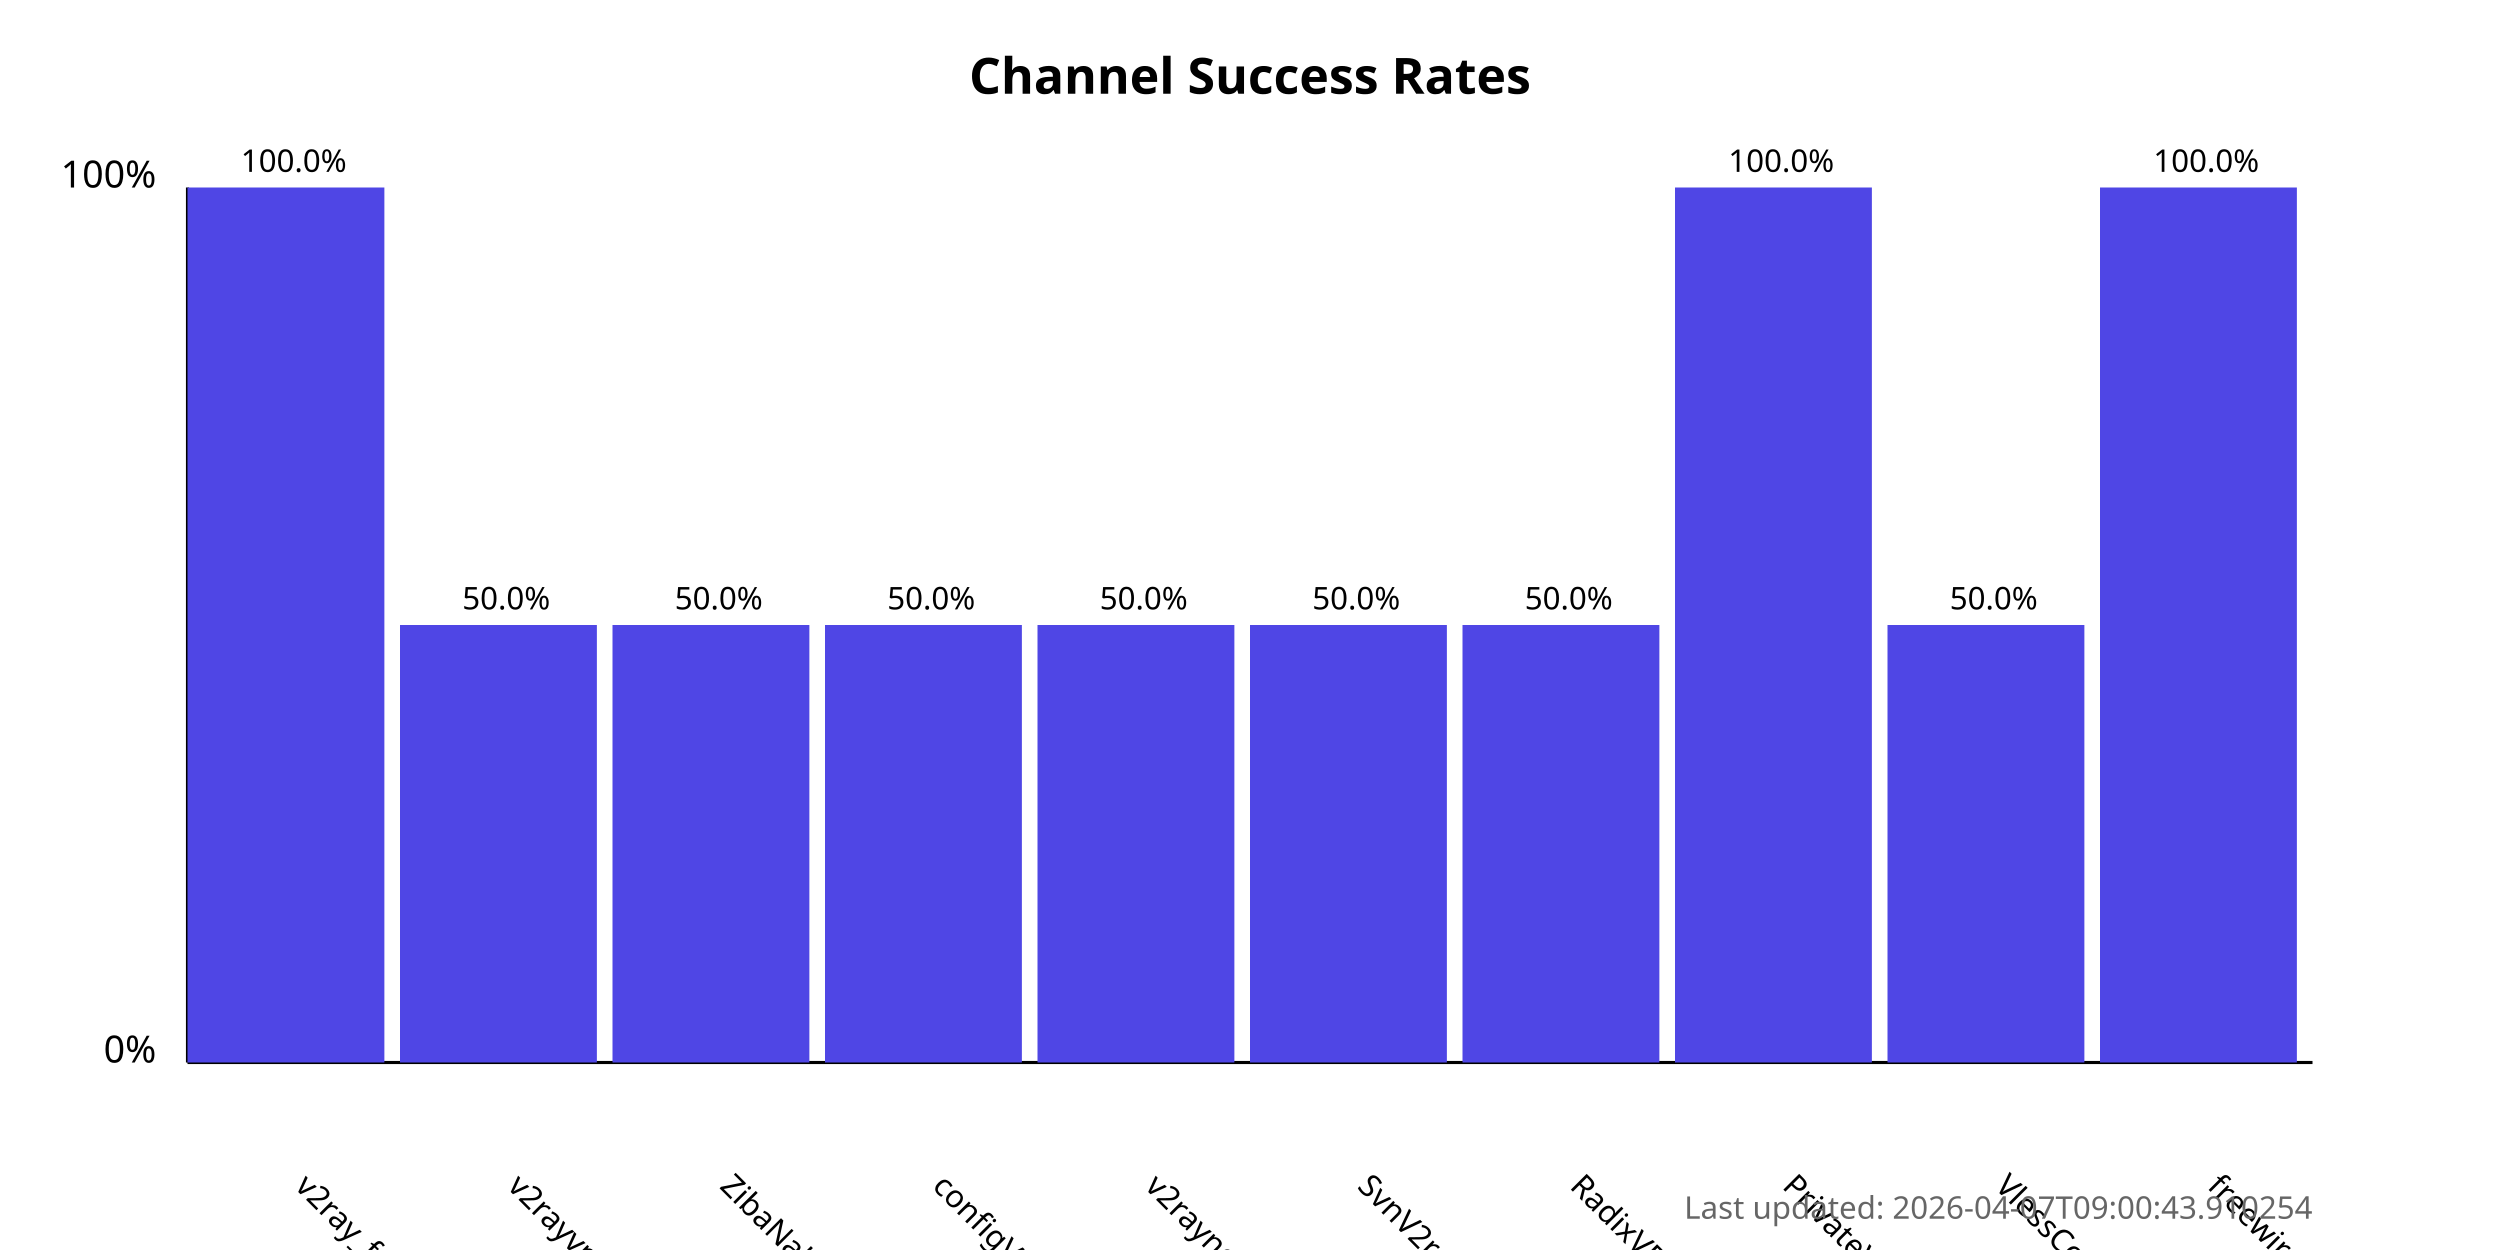
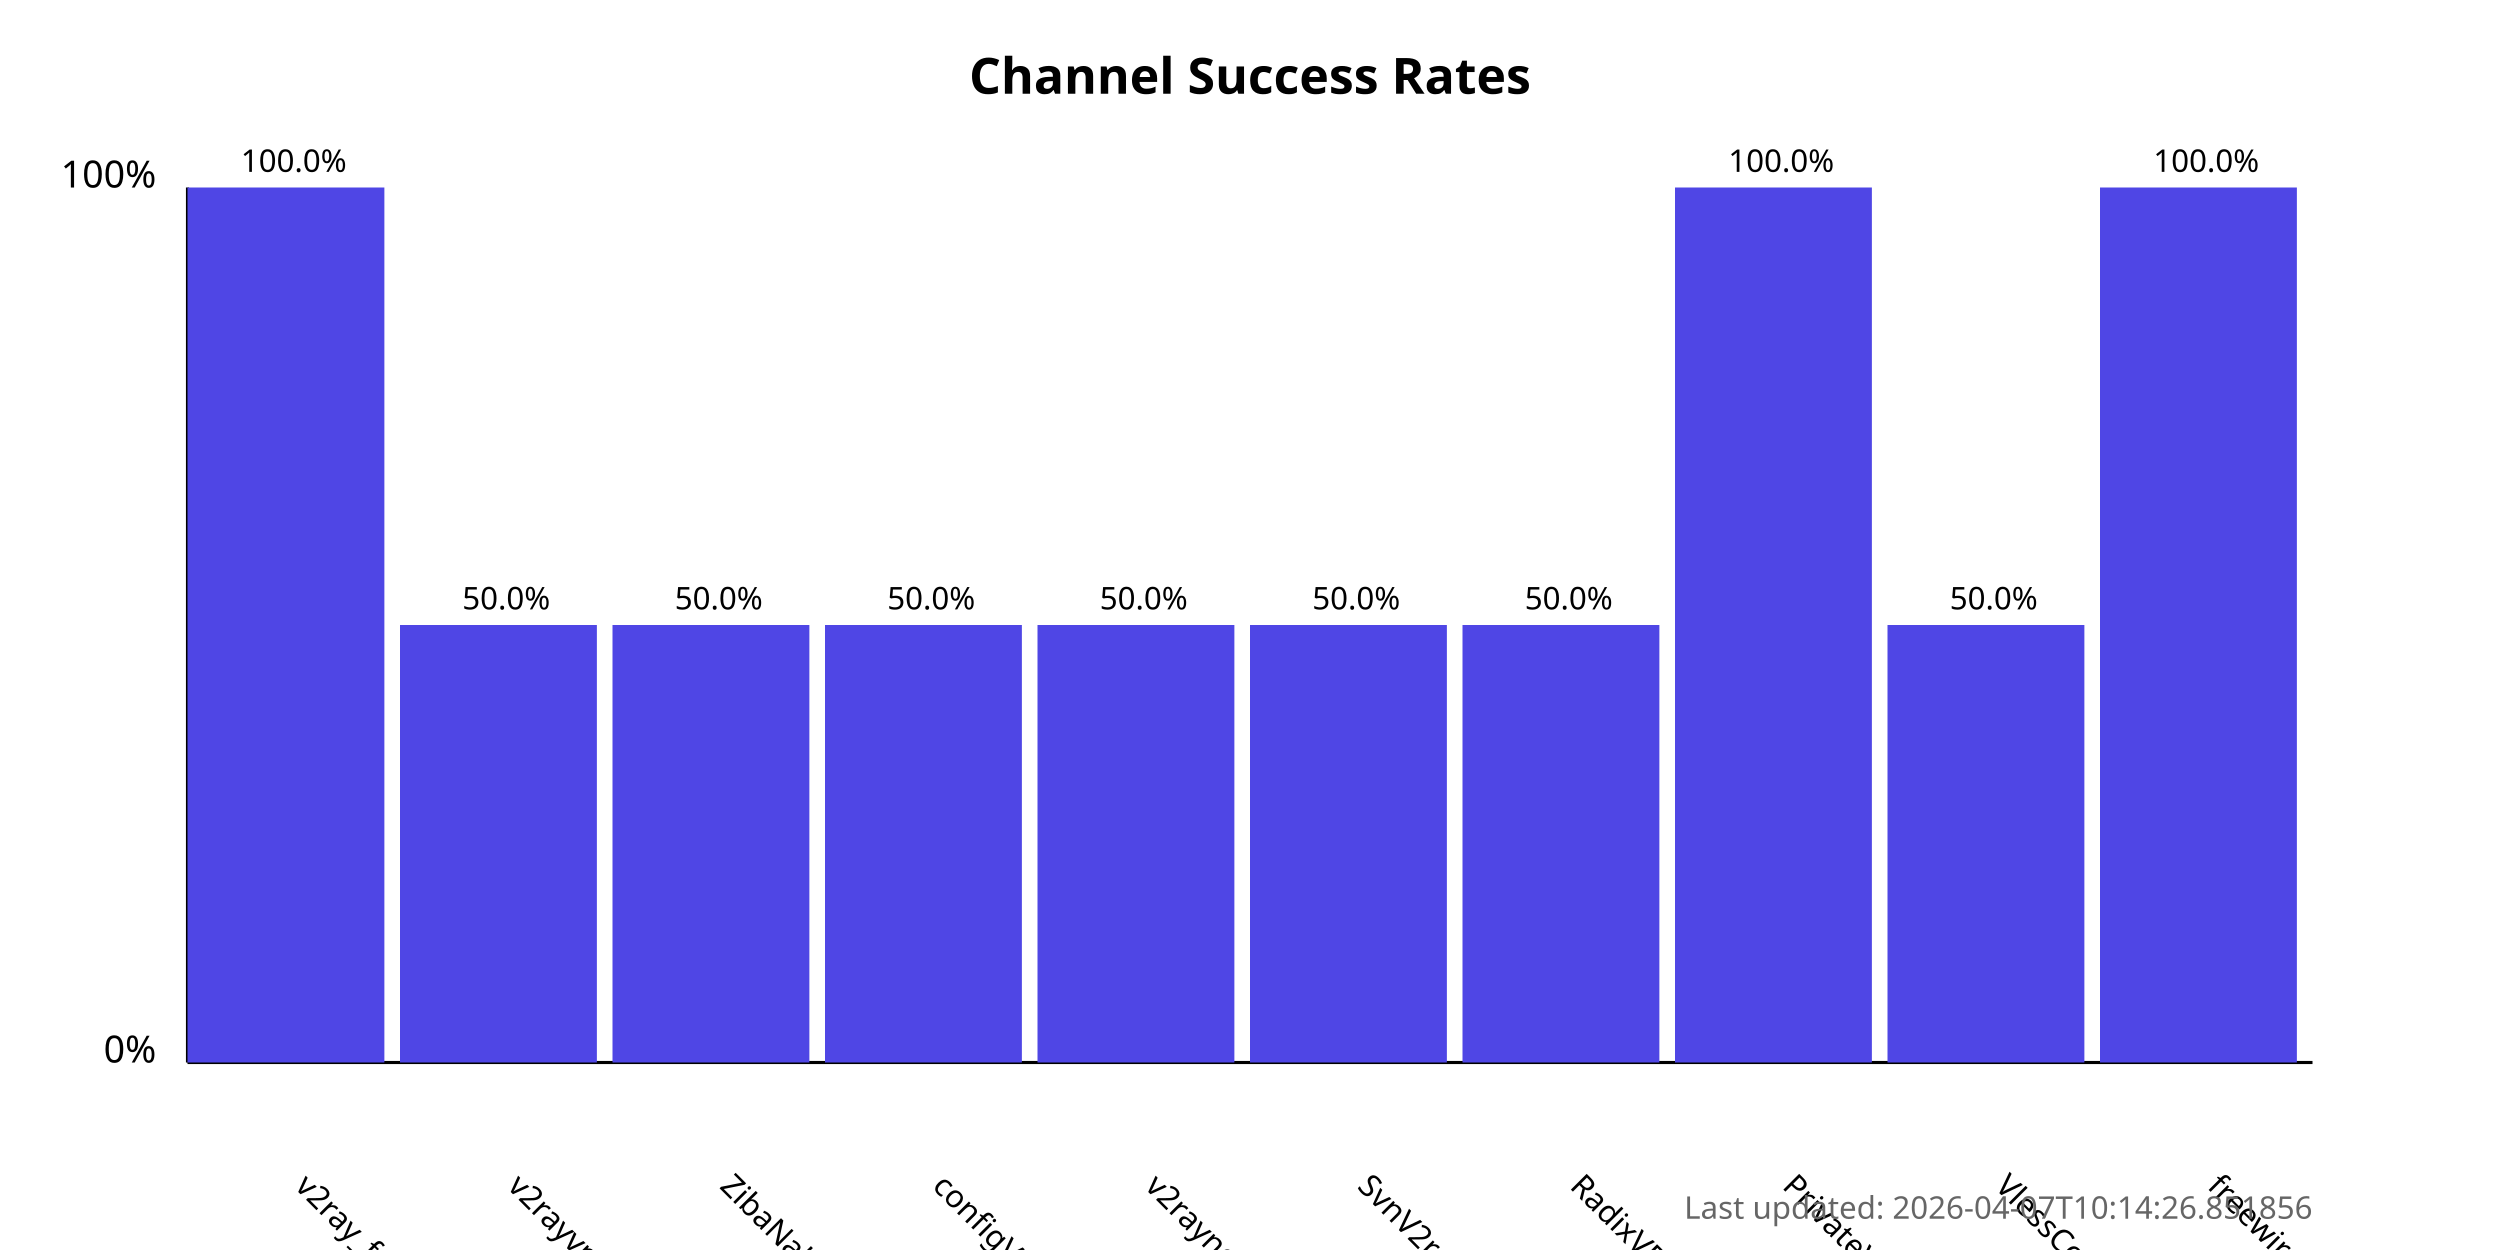
<svg xmlns="http://www.w3.org/2000/svg" width="800" height="400">
  <style>
            .chart-title { font: bold 16px sans-serif; }
            .axis-label { font: 12px sans-serif; }
            .tick-label { font: 10px sans-serif; }
            .bar { fill: #4f46e5; }
            .bar:hover { fill: #6366f1; }
            .timestamp { font: 10px sans-serif; fill: #666; }
        </style>
  <text x="400.0" y="30" text-anchor="middle" class="chart-title">
            Channel Success Rates
        </text>
  <line x1="60" y1="340" x2="60" y2="60" stroke="black" stroke-width="1" />
  <line x1="60" y1="340" x2="740" y2="340" stroke="black" stroke-width="1" />
  <text x="50" y="340" text-anchor="end" class="axis-label">0%</text>
  <text x="50" y="60" text-anchor="end" class="axis-label">100%</text>
  <g>
    <rect x="60" y="60.0" width="63.0" height="280.0" class="bar" />
    <text x="94.0" y="380" transform="rotate(45, 94.0, 380)" text-anchor="start" class="tick-label">
                v2ray_free_conf
            </text>
    <text x="94.0" y="55.0" text-anchor="middle" class="tick-label">
                100.0%
            </text>
  </g>
  <g>
    <rect x="128.0" y="200.0" width="63.0" height="140.0" class="bar" />
    <text x="162.0" y="380" transform="rotate(45, 162.0, 380)" text-anchor="start" class="tick-label">
                v2rayvpno
            </text>
    <text x="162.0" y="195.0" text-anchor="middle" class="tick-label">
                50.0%
            </text>
  </g>
  <g>
    <rect x="196.0" y="200.0" width="63.0" height="140.0" class="bar" />
    <text x="230.0" y="380" transform="rotate(45, 230.0, 380)" text-anchor="start" class="tick-label">
                ZibaNabz
            </text>
    <text x="230.0" y="195.0" text-anchor="middle" class="tick-label">
                50.0%
            </text>
  </g>
  <g>
    <rect x="264.0" y="200.0" width="63.0" height="140.0" class="bar" />
    <text x="298.0" y="380" transform="rotate(45, 298.0, 380)" text-anchor="start" class="tick-label">
                configV2rayForFree
            </text>
    <text x="298.0" y="195.0" text-anchor="middle" class="tick-label">
                50.0%
            </text>
  </g>
  <g>
    <rect x="332.0" y="200.0" width="63.0" height="140.0" class="bar" />
    <text x="366.0" y="380" transform="rotate(45, 366.0, 380)" text-anchor="start" class="tick-label">
                v2rayngvpn
            </text>
    <text x="366.0" y="195.0" text-anchor="middle" class="tick-label">
                50.0%
            </text>
  </g>
  <g>
    <rect x="400.0" y="200.0" width="63.0" height="140.0" class="bar" />
    <text x="434.0" y="380" transform="rotate(45, 434.0, 380)" text-anchor="start" class="tick-label">
                SvnV2ray
            </text>
    <text x="434.0" y="195.0" text-anchor="middle" class="tick-label">
                50.0%
            </text>
  </g>
  <g>
    <rect x="468.0" y="200.0" width="63.0" height="140.0" class="bar" />
    <text x="502.0" y="380" transform="rotate(45, 502.0, 380)" text-anchor="start" class="tick-label">
                RadixVPN
            </text>
    <text x="502.0" y="195.0" text-anchor="middle" class="tick-label">
                50.0%
            </text>
  </g>
  <g>
    <rect x="536.0" y="60.0" width="63.0" height="280.0" class="bar" />
    <text x="570.0" y="380" transform="rotate(45, 570.0, 380)" text-anchor="start" class="tick-label">
                PrivateVPNs
            </text>
    <text x="570.0" y="55.0" text-anchor="middle" class="tick-label">
                100.0%
            </text>
  </g>
  <g>
    <rect x="604.0" y="200.0" width="63.0" height="140.0" class="bar" />
    <text x="638.0" y="380" transform="rotate(45, 638.0, 380)" text-anchor="start" class="tick-label">
                VlessConfig
            </text>
    <text x="638.0" y="195.0" text-anchor="middle" class="tick-label">
                50.0%
            </text>
  </g>
  <g>
    <rect x="672.0" y="60.0" width="63.0" height="280.0" class="bar" />
    <text x="706.0" y="380" transform="rotate(45, 706.0, 380)" text-anchor="start" class="tick-label">
                freewireguard
            </text>
    <text x="706.0" y="55.0" text-anchor="middle" class="tick-label">
                100.0%
            </text>
  </g>
  <text x="740" y="390" text-anchor="end" class="timestamp">
-             Last updated: 2026-04-07T09:00:43.910254
+             Last updated: 2026-04-07T10:14:26.851856
        </text>
</svg>
